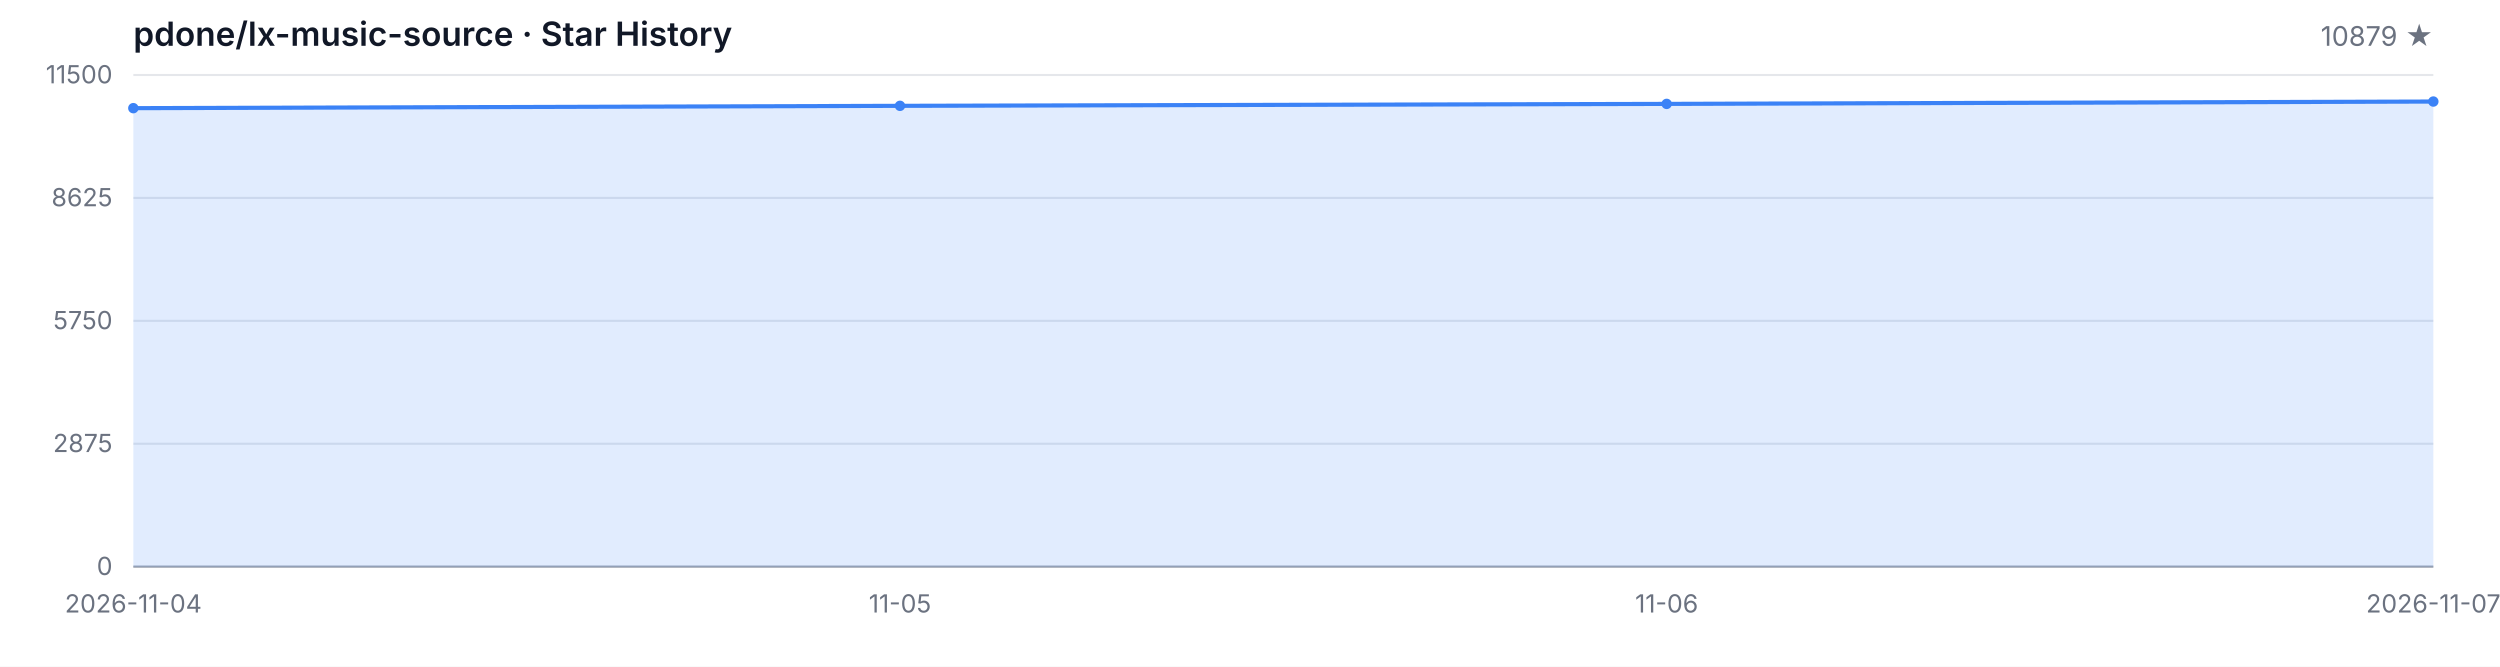
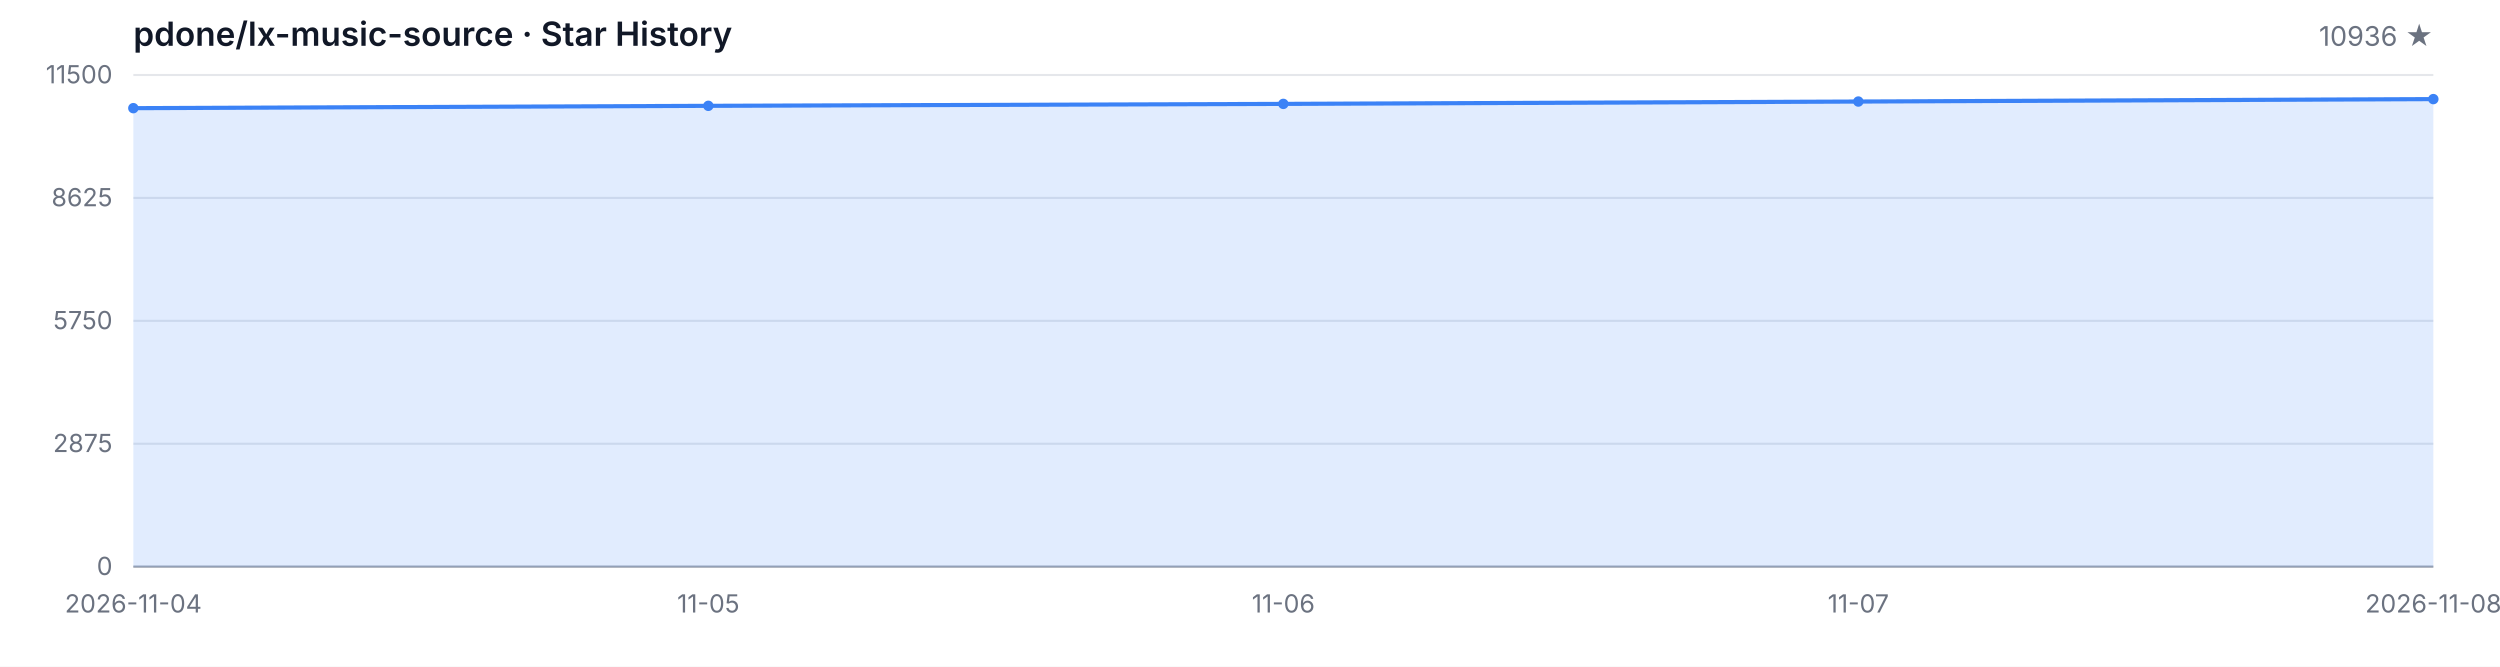
<svg xmlns="http://www.w3.org/2000/svg" width="1200" height="320" viewBox="0 0 1200 320" role="img" aria-label="Star History">
  <style>
  .bg { fill: #ffffff; }
  .grid { stroke: #e5e7eb; stroke-width: 1; }
  .axis { stroke: #9ca3af; stroke-width: 1; }
  .area { fill: rgba(59, 130, 246, 0.15); }
  .line { fill: none; stroke: #3b82f6; stroke-width: 2; stroke-linejoin: round; stroke-linecap: round; }
  .dot { fill: #3b82f6; }
  .tlabel { fill: #6b7280; font-family: -apple-system, BlinkMacSystemFont, 'Segoe UI', sans-serif; font-size: 12px; }
  .title { fill: #111827; font-family: -apple-system, BlinkMacSystemFont, 'Segoe UI', sans-serif; font-size: 16px; font-weight: 600; }
  .subtitle { fill: #6b7280; font-family: -apple-system, BlinkMacSystemFont, 'Segoe UI', sans-serif; font-size: 13px; }
  @media (prefers-color-scheme: dark) {
    .bg { fill: #0d1117; }
    .grid { stroke: #21262d; }
    .axis { stroke: #484f58; }
    .area { fill: rgba(58, 132, 255, 0.18); }
    .line { stroke: #58a6ff; }
    .dot { fill: #58a6ff; }
    .tlabel { fill: #8b949e; }
    .title { fill: #c9d1d9; }
    .subtitle { fill: #8b949e; }
  }
</style>
  <rect class="bg" width="1200" height="320" />
  <text class="title" x="64" y="22">pdone/lx-music-source · Star History</text>
-   <text class="subtitle" x="1168" y="22" text-anchor="end">10879 ★</text>
+   <text class="subtitle" x="1168" y="22" text-anchor="end">10936 ★</text>
  <line class="grid" x1="64" y1="272.00" x2="1168" y2="272.00" />
  <line class="grid" x1="64" y1="213.00" x2="1168" y2="213.00" />
  <line class="grid" x1="64" y1="154.00" x2="1168" y2="154.00" />
  <line class="grid" x1="64" y1="95.00" x2="1168" y2="95.00" />
  <line class="grid" x1="64" y1="36.00" x2="1168" y2="36.00" />
  <text class="tlabel" x="54" y="276.00" text-anchor="end">0</text>
  <text class="tlabel" x="54" y="217.00" text-anchor="end">2875</text>
  <text class="tlabel" x="54" y="158.00" text-anchor="end">5750</text>
  <text class="tlabel" x="54" y="99.00" text-anchor="end">8625</text>
  <text class="tlabel" x="54" y="40.00" text-anchor="end">11500</text>
  <line class="axis" x1="64" y1="272" x2="1168" y2="272" />
-   <path class="area" d="M 64.00 272.00 L 64.00 51.92 L 432.00 50.80 L 800.00 49.87 L 1168.00 48.74 L 1168.00 272.00 Z" />
-   <path class="line" d="M 64.00 51.92 L 432.00 50.80 L 800.00 49.87 L 1168.00 48.74" />
+   <path class="area" d="M 64.00 272.00 L 64.00 51.92 L 340.00 50.80 L 616.00 49.87 L 892.00 48.74 L 1168.00 47.57 L 1168.00 272.00 Z" />
+   <path class="line" d="M 64.00 51.92 L 340.00 50.80 L 616.00 49.87 L 892.00 48.74 L 1168.00 47.57" />
  <circle class="dot" cx="64.00" cy="51.92" r="2.5" />
-   <circle class="dot" cx="432.00" cy="50.80" r="2.5" />
-   <circle class="dot" cx="800.00" cy="49.87" r="2.5" />
-   <circle class="dot" cx="1168.00" cy="48.74" r="2.5" />
+   <circle class="dot" cx="340.00" cy="50.80" r="2.5" />
+   <circle class="dot" cx="616.00" cy="49.87" r="2.5" />
+   <circle class="dot" cx="892.00" cy="48.74" r="2.5" />
+   <circle class="dot" cx="1168.00" cy="47.57" r="2.5" />
  <text class="tlabel" x="64.00" y="294" text-anchor="middle">2026-11-04</text>
-   <text class="tlabel" x="432.00" y="294" text-anchor="middle">11-05</text>
-   <text class="tlabel" x="800.00" y="294" text-anchor="middle">11-06</text>
-   <text class="tlabel" x="1168.00" y="294" text-anchor="middle">2026-11-07</text>
+   <text class="tlabel" x="340.00" y="294" text-anchor="middle">11-05</text>
+   <text class="tlabel" x="616.00" y="294" text-anchor="middle">11-06</text>
+   <text class="tlabel" x="892.00" y="294" text-anchor="middle">11-07</text>
+   <text class="tlabel" x="1168.00" y="294" text-anchor="middle">2026-11-08</text>
</svg>
